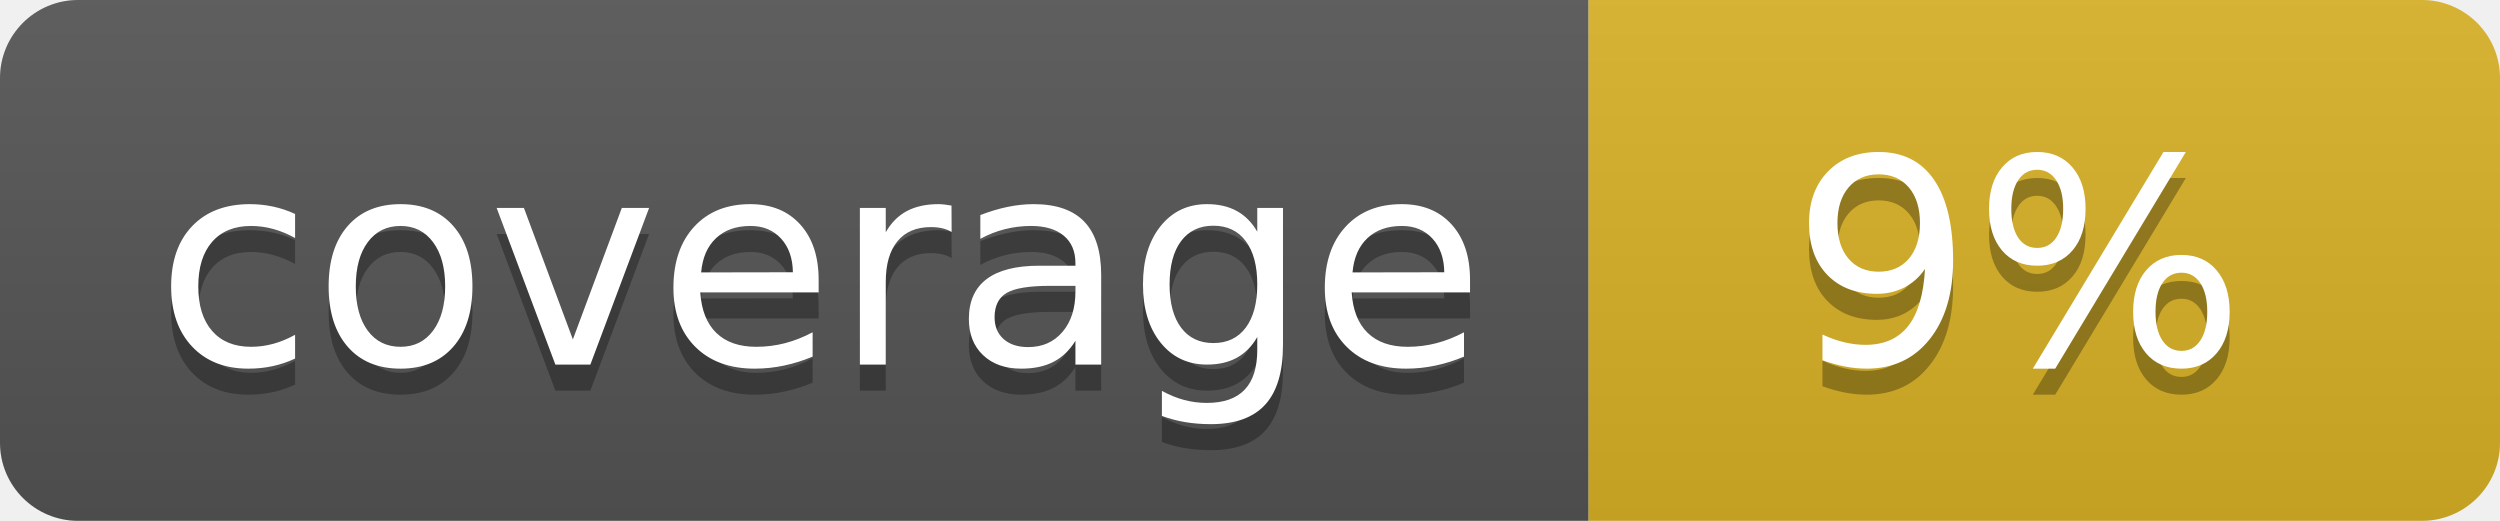
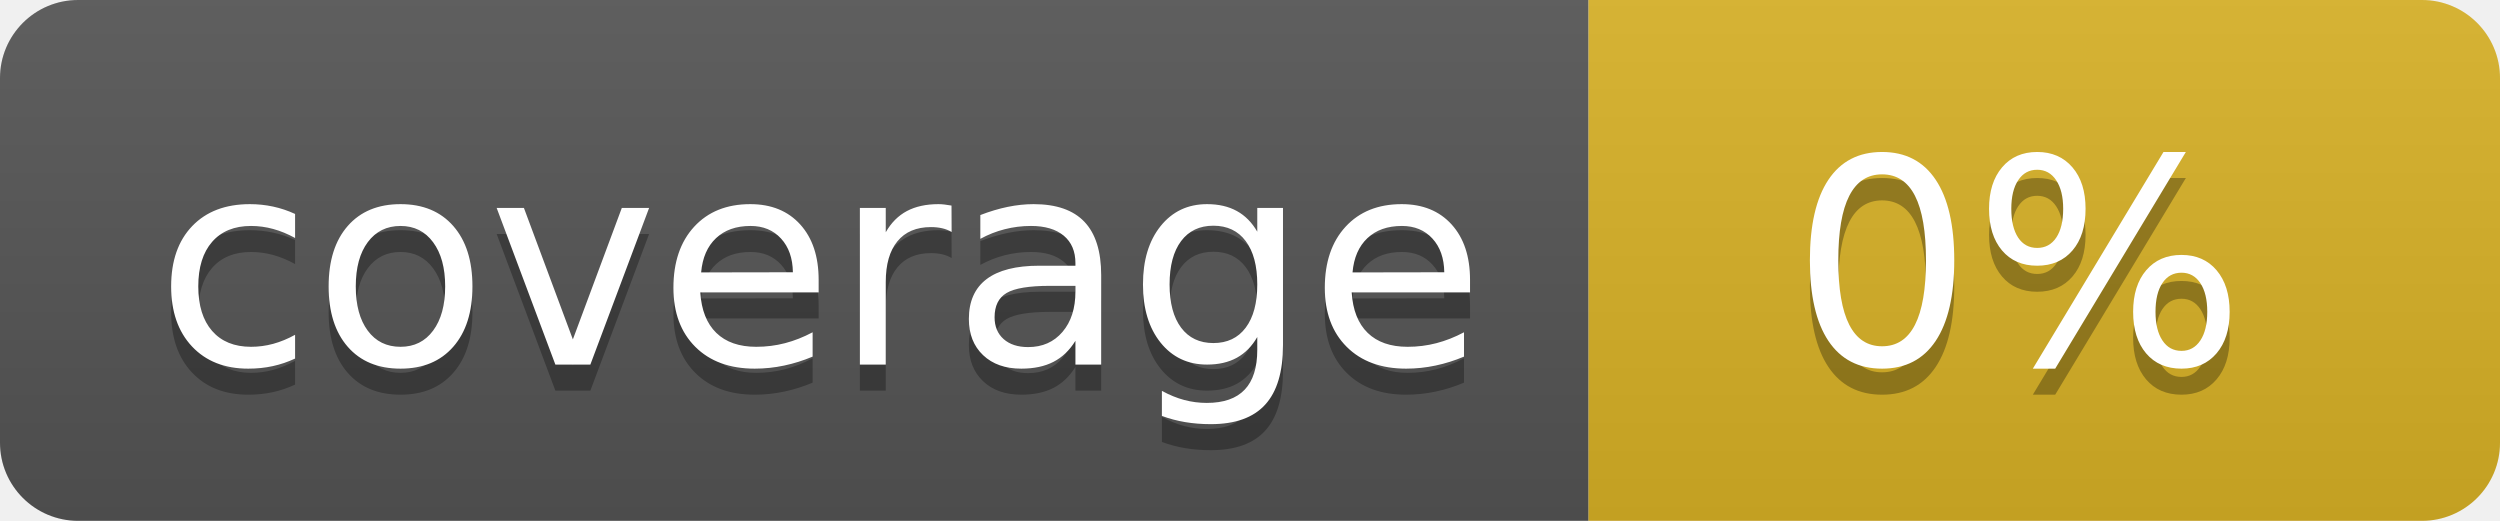
<svg xmlns="http://www.w3.org/2000/svg" width="96" height="20">
  <linearGradient id="b" x2="0" y2="100%">
    <stop offset="0" stop-color="#bbb" stop-opacity=".1" />
    <stop offset="1" stop-opacity=".1" />
  </linearGradient>
  <clipPath id="a">
    <rect width="96" height="20" rx="3" fill="#fff" />
  </clipPath>
  <g clip-path="url(#a)">
    <path fill="#555" d="M0 0h61v20H0z" />
    <path fill="#D9B226" d="M61 0h35v20H61z" />
    <path fill="url(#b)" d="M0 0h96v20H0z" />
  </g>
  <g fill="#fff" text-anchor="middle" font-family="DejaVu Sans,Verdana,Geneva,sans-serif" font-size="110">
    <text x="315" y="150" fill="#010101" fill-opacity=".3" transform="scale(.1)" textLength="510">coverage</text>
    <text x="315" y="140" transform="scale(.1)" textLength="510">coverage</text>
-     <text x="775" y="150" fill="#010101" fill-opacity=".3" transform="scale(.1)" textLength="250">9%</text>
-     <text x="775" y="140" transform="scale(.1)" textLength="250">9%</text>
+     <text x="775" y="150" fill="#010101" fill-opacity=".3" transform="scale(.1)" textLength="250">0%</text>
+     <text x="775" y="140" transform="scale(.1)" textLength="250">0%</text>
  </g>
</svg>
